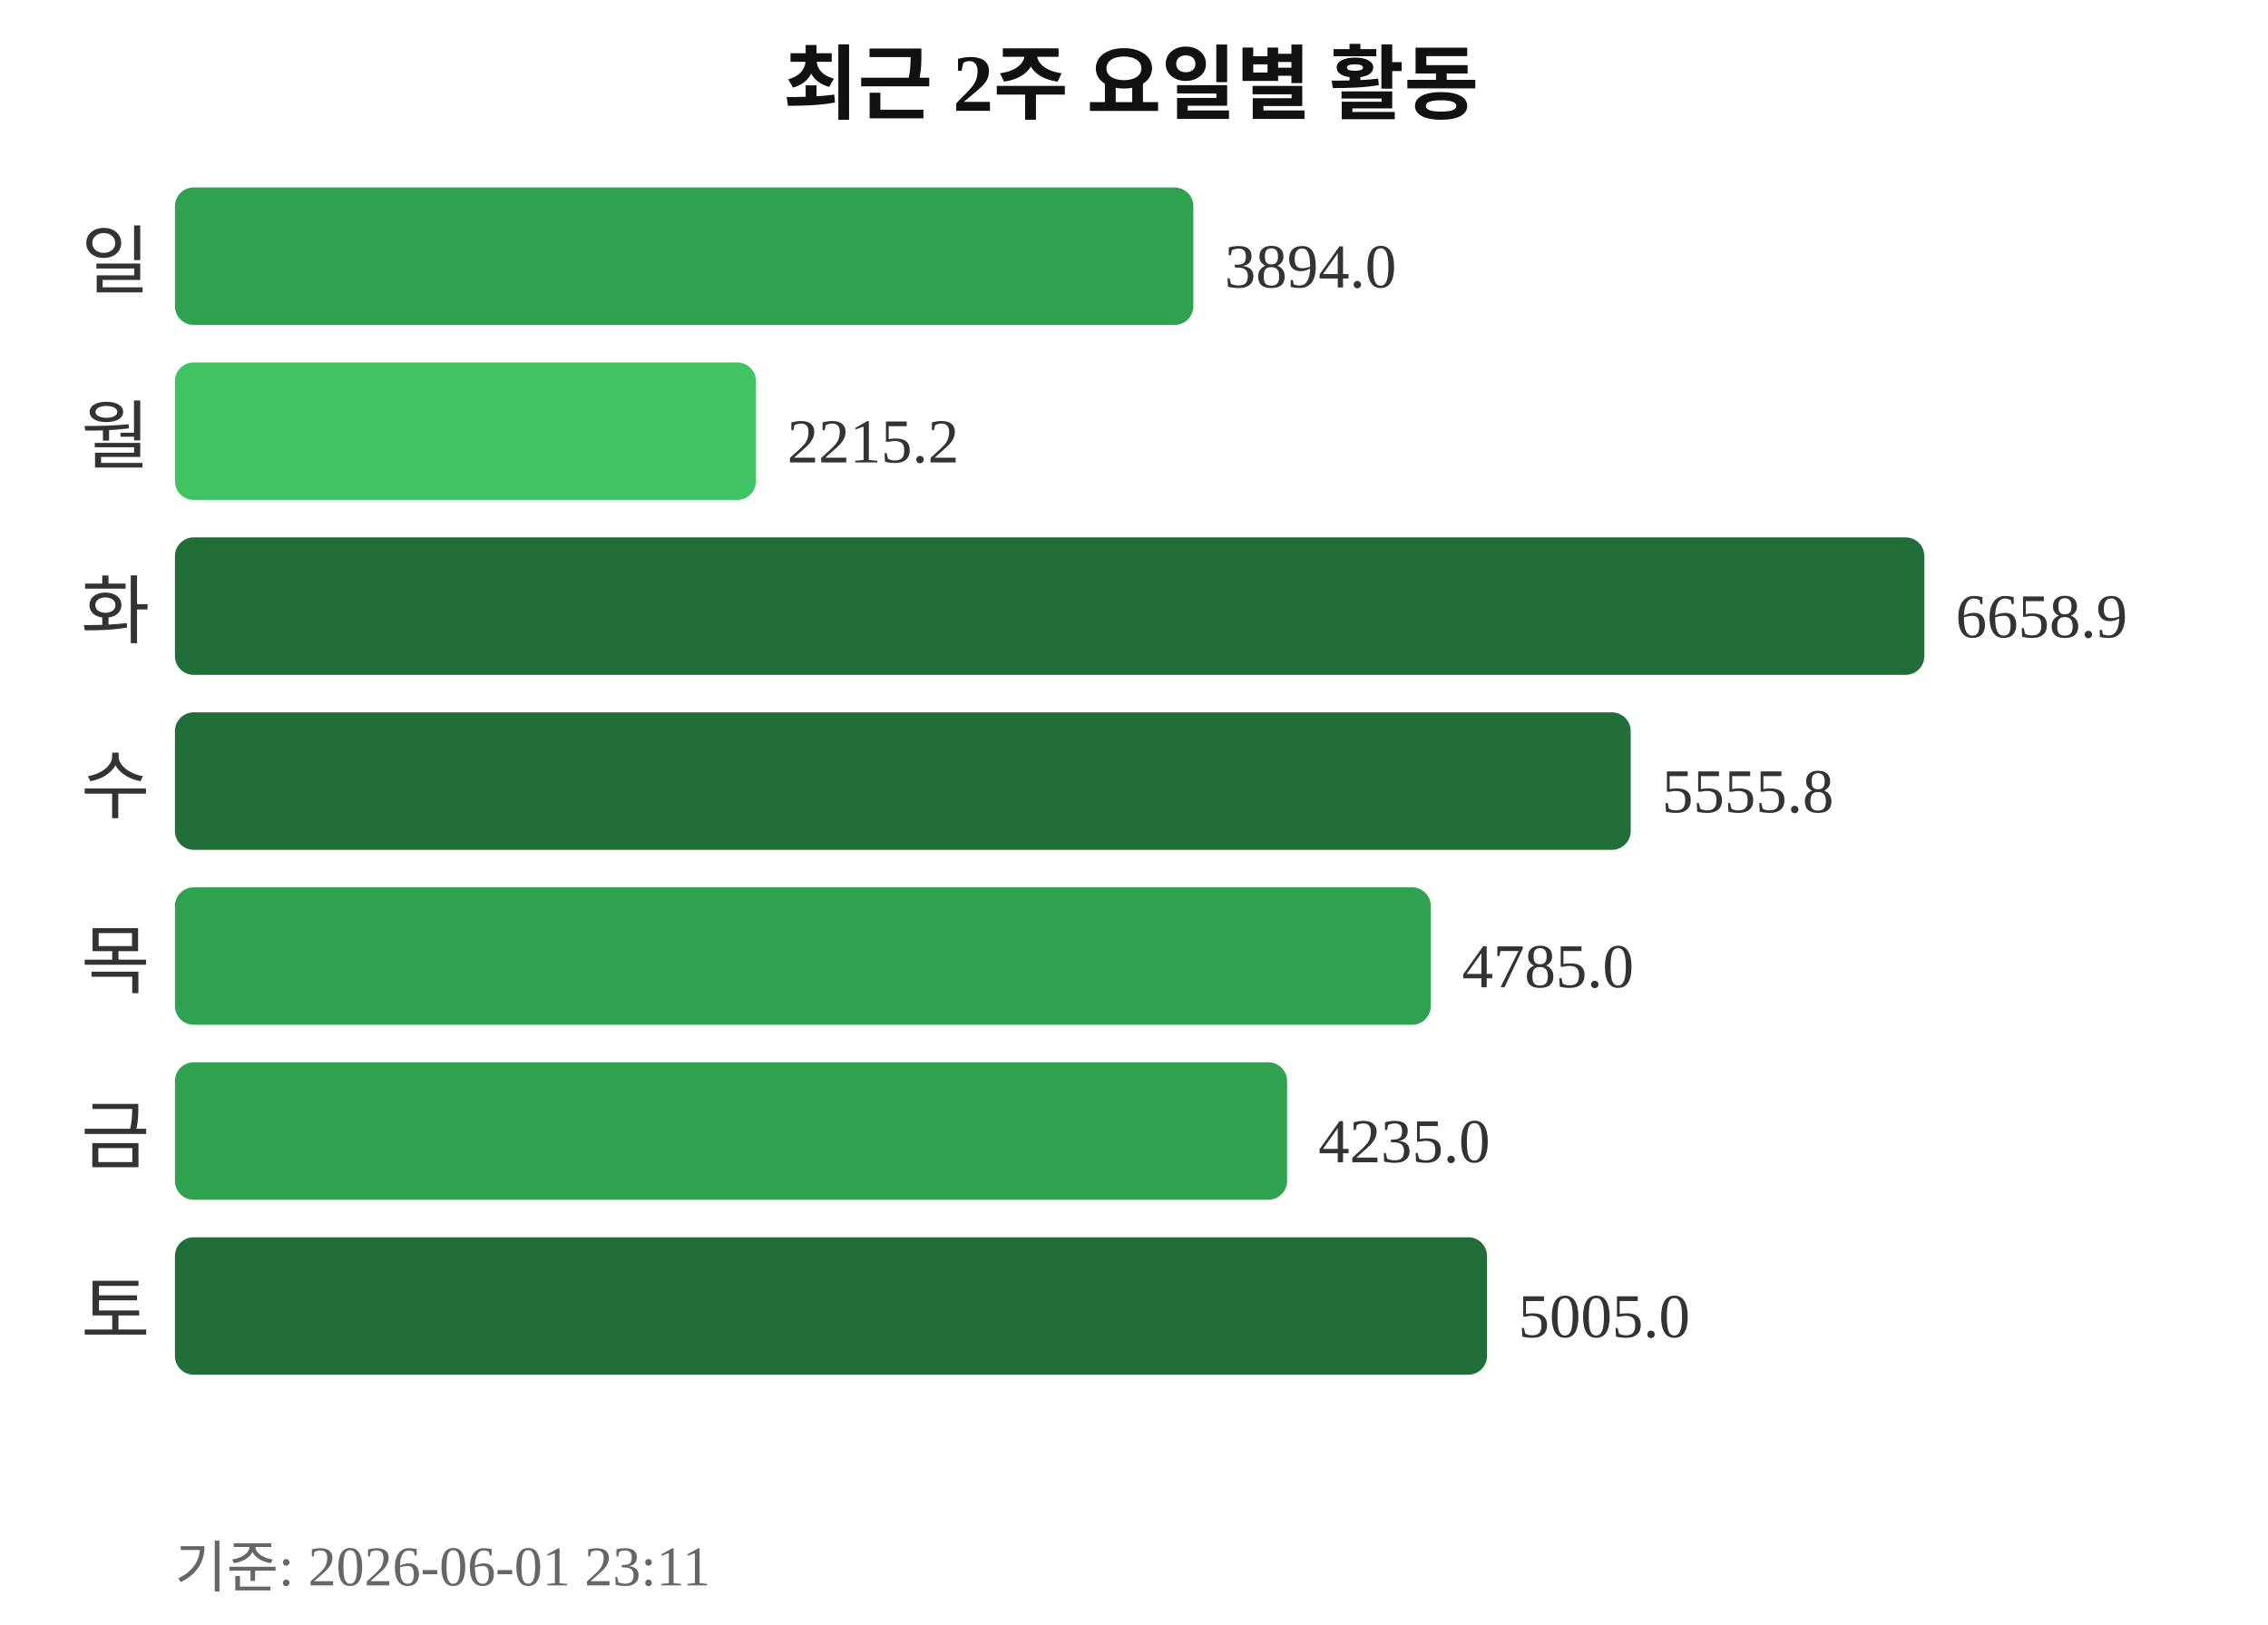
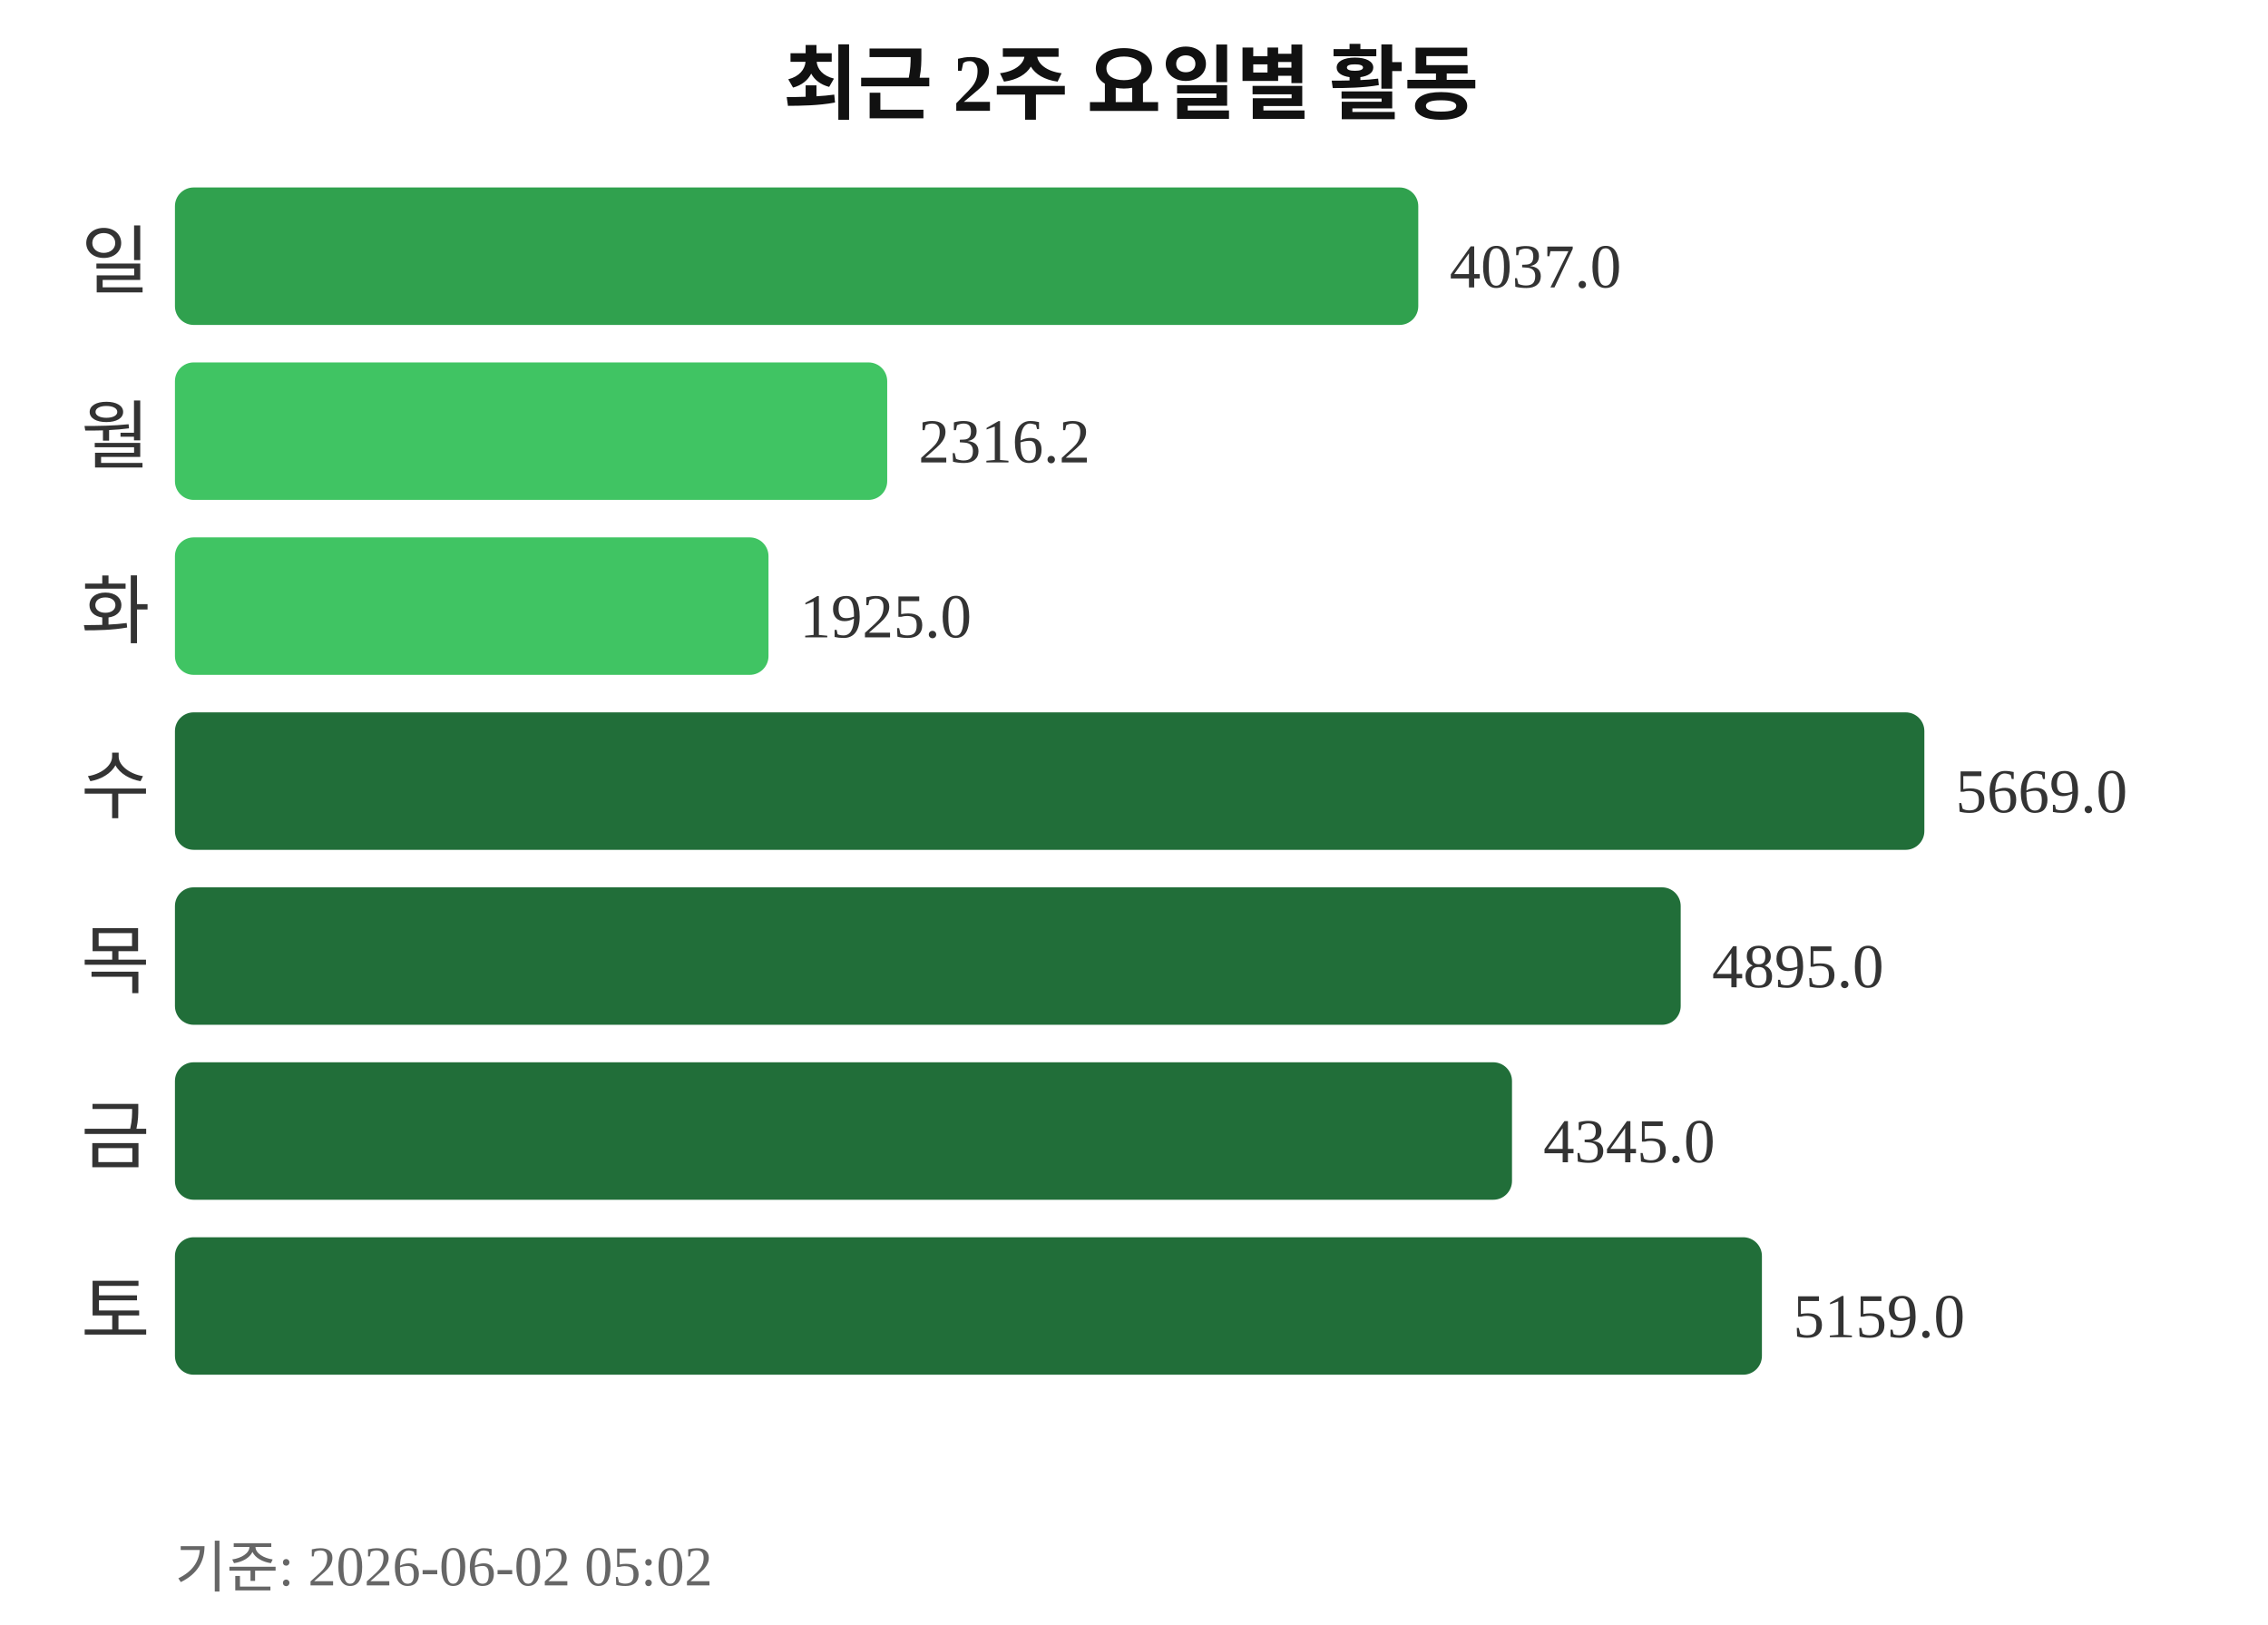
<svg xmlns="http://www.w3.org/2000/svg" width="363" height="260">
  <text x="181" y="18" text-anchor="middle" font-size="13" font-weight="bold" fill="#111111">최근 2주 요일별 활동</text>
  <text x="24" y="46" text-anchor="end" font-size="12" fill="#333333">일</text>
-   <rect x="28" y="30" width="163" height="22" rx="3" fill="#30a14e" />
-   <text x="196" y="46" font-size="10" fill="#333333">3894.0</text>
+   <rect x="28" y="30" width="199" height="22" rx="3" fill="#30a14e" />
+   <text x="232" y="46" font-size="10" fill="#333333">4037.0</text>
  <text x="24" y="74" text-anchor="end" font-size="12" fill="#333333">월</text>
-   <rect x="28" y="58" width="93" height="22" rx="3" fill="#40c463" />
-   <text x="126" y="74" font-size="10" fill="#333333">2215.2</text>
+   <rect x="28" y="58" width="114" height="22" rx="3" fill="#40c463" />
+   <text x="147" y="74" font-size="10" fill="#333333">2316.2</text>
  <text x="24" y="102" text-anchor="end" font-size="12" fill="#333333">화</text>
-   <rect x="28" y="86" width="280" height="22" rx="3" fill="#216e39" />
-   <text x="313" y="102" font-size="10" fill="#333333">6658.9</text>
+   <rect x="28" y="86" width="95" height="22" rx="3" fill="#40c463" />
+   <text x="128" y="102" font-size="10" fill="#333333">1925.0</text>
  <text x="24" y="130" text-anchor="end" font-size="12" fill="#333333">수</text>
-   <rect x="28" y="114" width="233" height="22" rx="3" fill="#216e39" />
-   <text x="266" y="130" font-size="10" fill="#333333">5555.8</text>
+   <rect x="28" y="114" width="280" height="22" rx="3" fill="#216e39" />
+   <text x="313" y="130" font-size="10" fill="#333333">5669.0</text>
  <text x="24" y="158" text-anchor="end" font-size="12" fill="#333333">목</text>
-   <rect x="28" y="142" width="201" height="22" rx="3" fill="#30a14e" />
-   <text x="234" y="158" font-size="10" fill="#333333">4785.0</text>
+   <rect x="28" y="142" width="241" height="22" rx="3" fill="#216e39" />
+   <text x="274" y="158" font-size="10" fill="#333333">4895.0</text>
  <text x="24" y="186" text-anchor="end" font-size="12" fill="#333333">금</text>
-   <rect x="28" y="170" width="178" height="22" rx="3" fill="#30a14e" />
-   <text x="211" y="186" font-size="10" fill="#333333">4235.0</text>
+   <rect x="28" y="170" width="214" height="22" rx="3" fill="#216e39" />
+   <text x="247" y="186" font-size="10" fill="#333333">4345.0</text>
  <text x="24" y="214" text-anchor="end" font-size="12" fill="#333333">토</text>
-   <rect x="28" y="198" width="210" height="22" rx="3" fill="#216e39" />
-   <text x="243" y="214" font-size="10" fill="#333333">5005.0</text>
-   <text x="28" y="254" font-size="9" fill="#666666">기준: 2026-06-01 23:11</text>
+   <rect x="28" y="198" width="254" height="22" rx="3" fill="#216e39" />
+   <text x="287" y="214" font-size="10" fill="#333333">5159.0</text>
+   <text x="28" y="254" font-size="9" fill="#666666">기준: 2026-06-02 05:02</text>
</svg>
